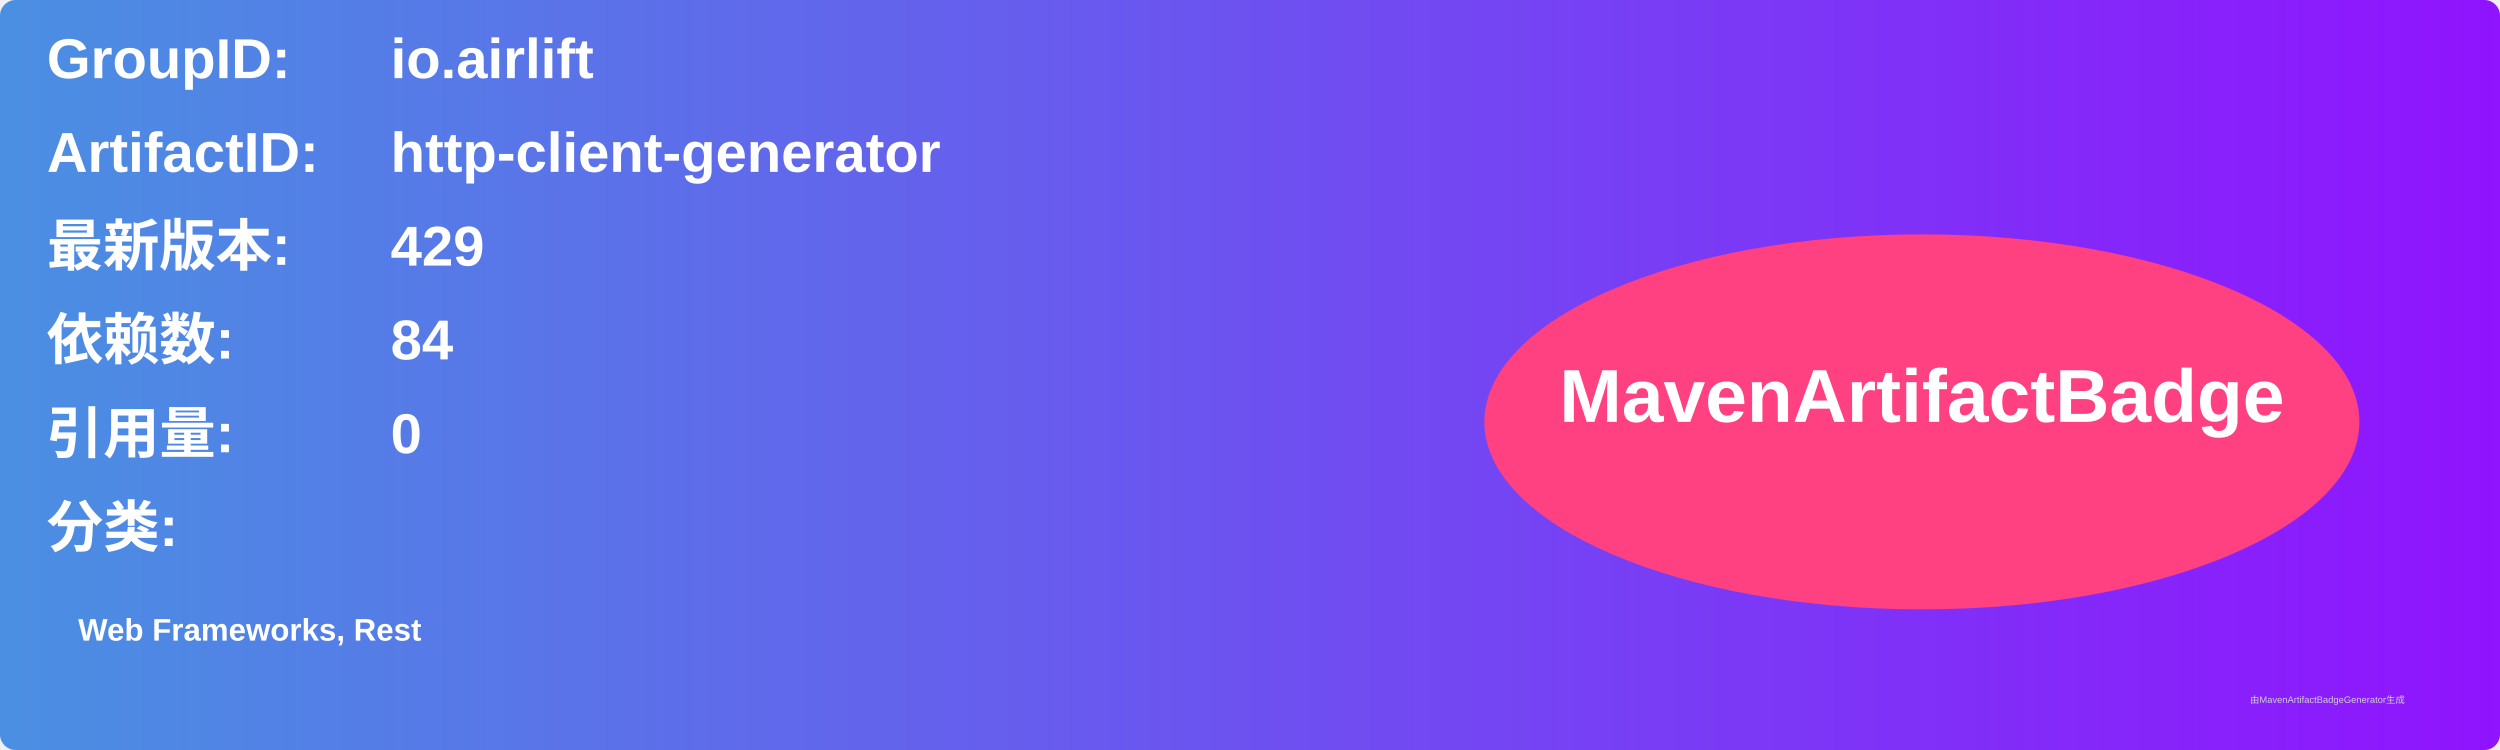
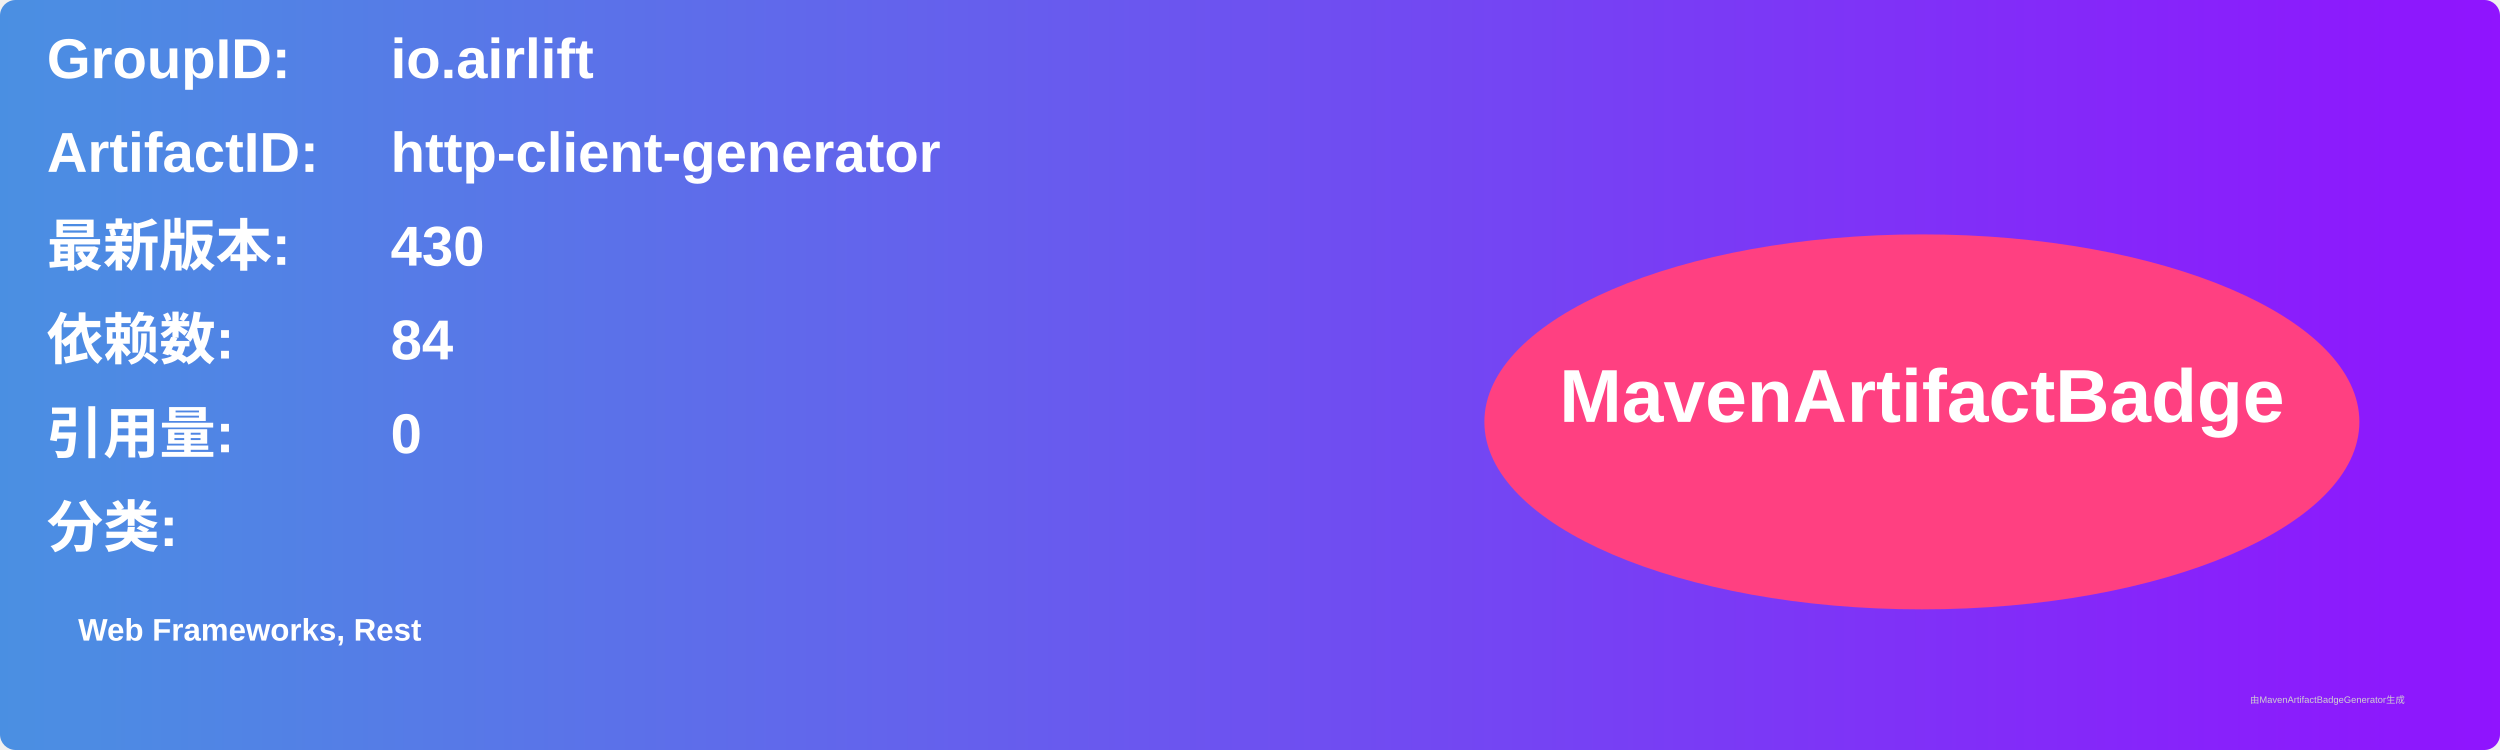
<svg xmlns="http://www.w3.org/2000/svg" width="800" height="240" viewBox="0 0 800 240">
  <linearGradient id="grad" x1="0%" y1="0%" x2="100%" y2="0%">
    <stop offset="0%" stop-color="#4a90e2" />
    <stop offset="100%" stop-color="#9013fe" />
  </linearGradient>
  <rect width="100%" height="100%" rx="5" ry="5" fill="url(#grad)" />
  <g transform="translate(15, 15)">
    <text x="0" y="10" font-family="Arial" font-size="18" fill="white" font-weight="bold" width="260">GroupID:</text>
    <text x="110" y="10" font-family="Arial" font-size="18" fill="white" font-weight="bold" width="460">io.airlift</text>
    <text x="0" y="40" font-family="Arial" font-size="18" fill="white" font-weight="bold" width="260">ArtifactID:</text>
    <text x="110" y="40" font-family="Arial" font-size="18" fill="white" font-weight="bold" width="460">http-client-generator</text>
    <text x="0" y="70" font-family="Arial" font-size="18" fill="white" font-weight="bold">最新版本:</text>
    <text x="110" y="70" font-family="Arial" font-size="18" fill="white" font-weight="bold">
-       <tspan font-weight="bold">429</tspan>
+       <tspan font-weight="bold">430</tspan>
    </text>
    <text x="0" y="100" font-family="Arial" font-size="18" fill="white" font-weight="bold">依赖数: </text>
    <text x="110" y="100" font-family="Arial" font-size="18" fill="white">
      <tspan font-weight="bold">84</tspan>
    </text>
    <text x="0" y="130" font-family="Arial" font-size="18" fill="white" font-weight="bold">引用量: </text>
    <text x="110" y="130" font-family="Arial" font-size="18" fill="white">
      <tspan font-weight="bold">0</tspan>
    </text>
    <text x="0" y="160" font-family="Arial" font-size="18" fill="white" font-weight="bold">分类:</text>
    <text x="10" y="190" font-family="Arial" font-size="10" fill="white">
      <tspan font-weight="bold">Web Frameworks, Rest</tspan>
    </text>
    <ellipse cx="600" cy="120" rx="140" ry="60" fill="#ff4081" />
    <text x="600" y="120" text-anchor="middle" font-family="Arial" font-size="24" fill="white" font-weight="bold">MavenArtifactBadge</text>
  </g>
  <text x="720" y="225" font-family="Arial" font-size="3" fill="#d0d0d0">由MavenArtifactBadgeGenerator生成</text>
</svg>
